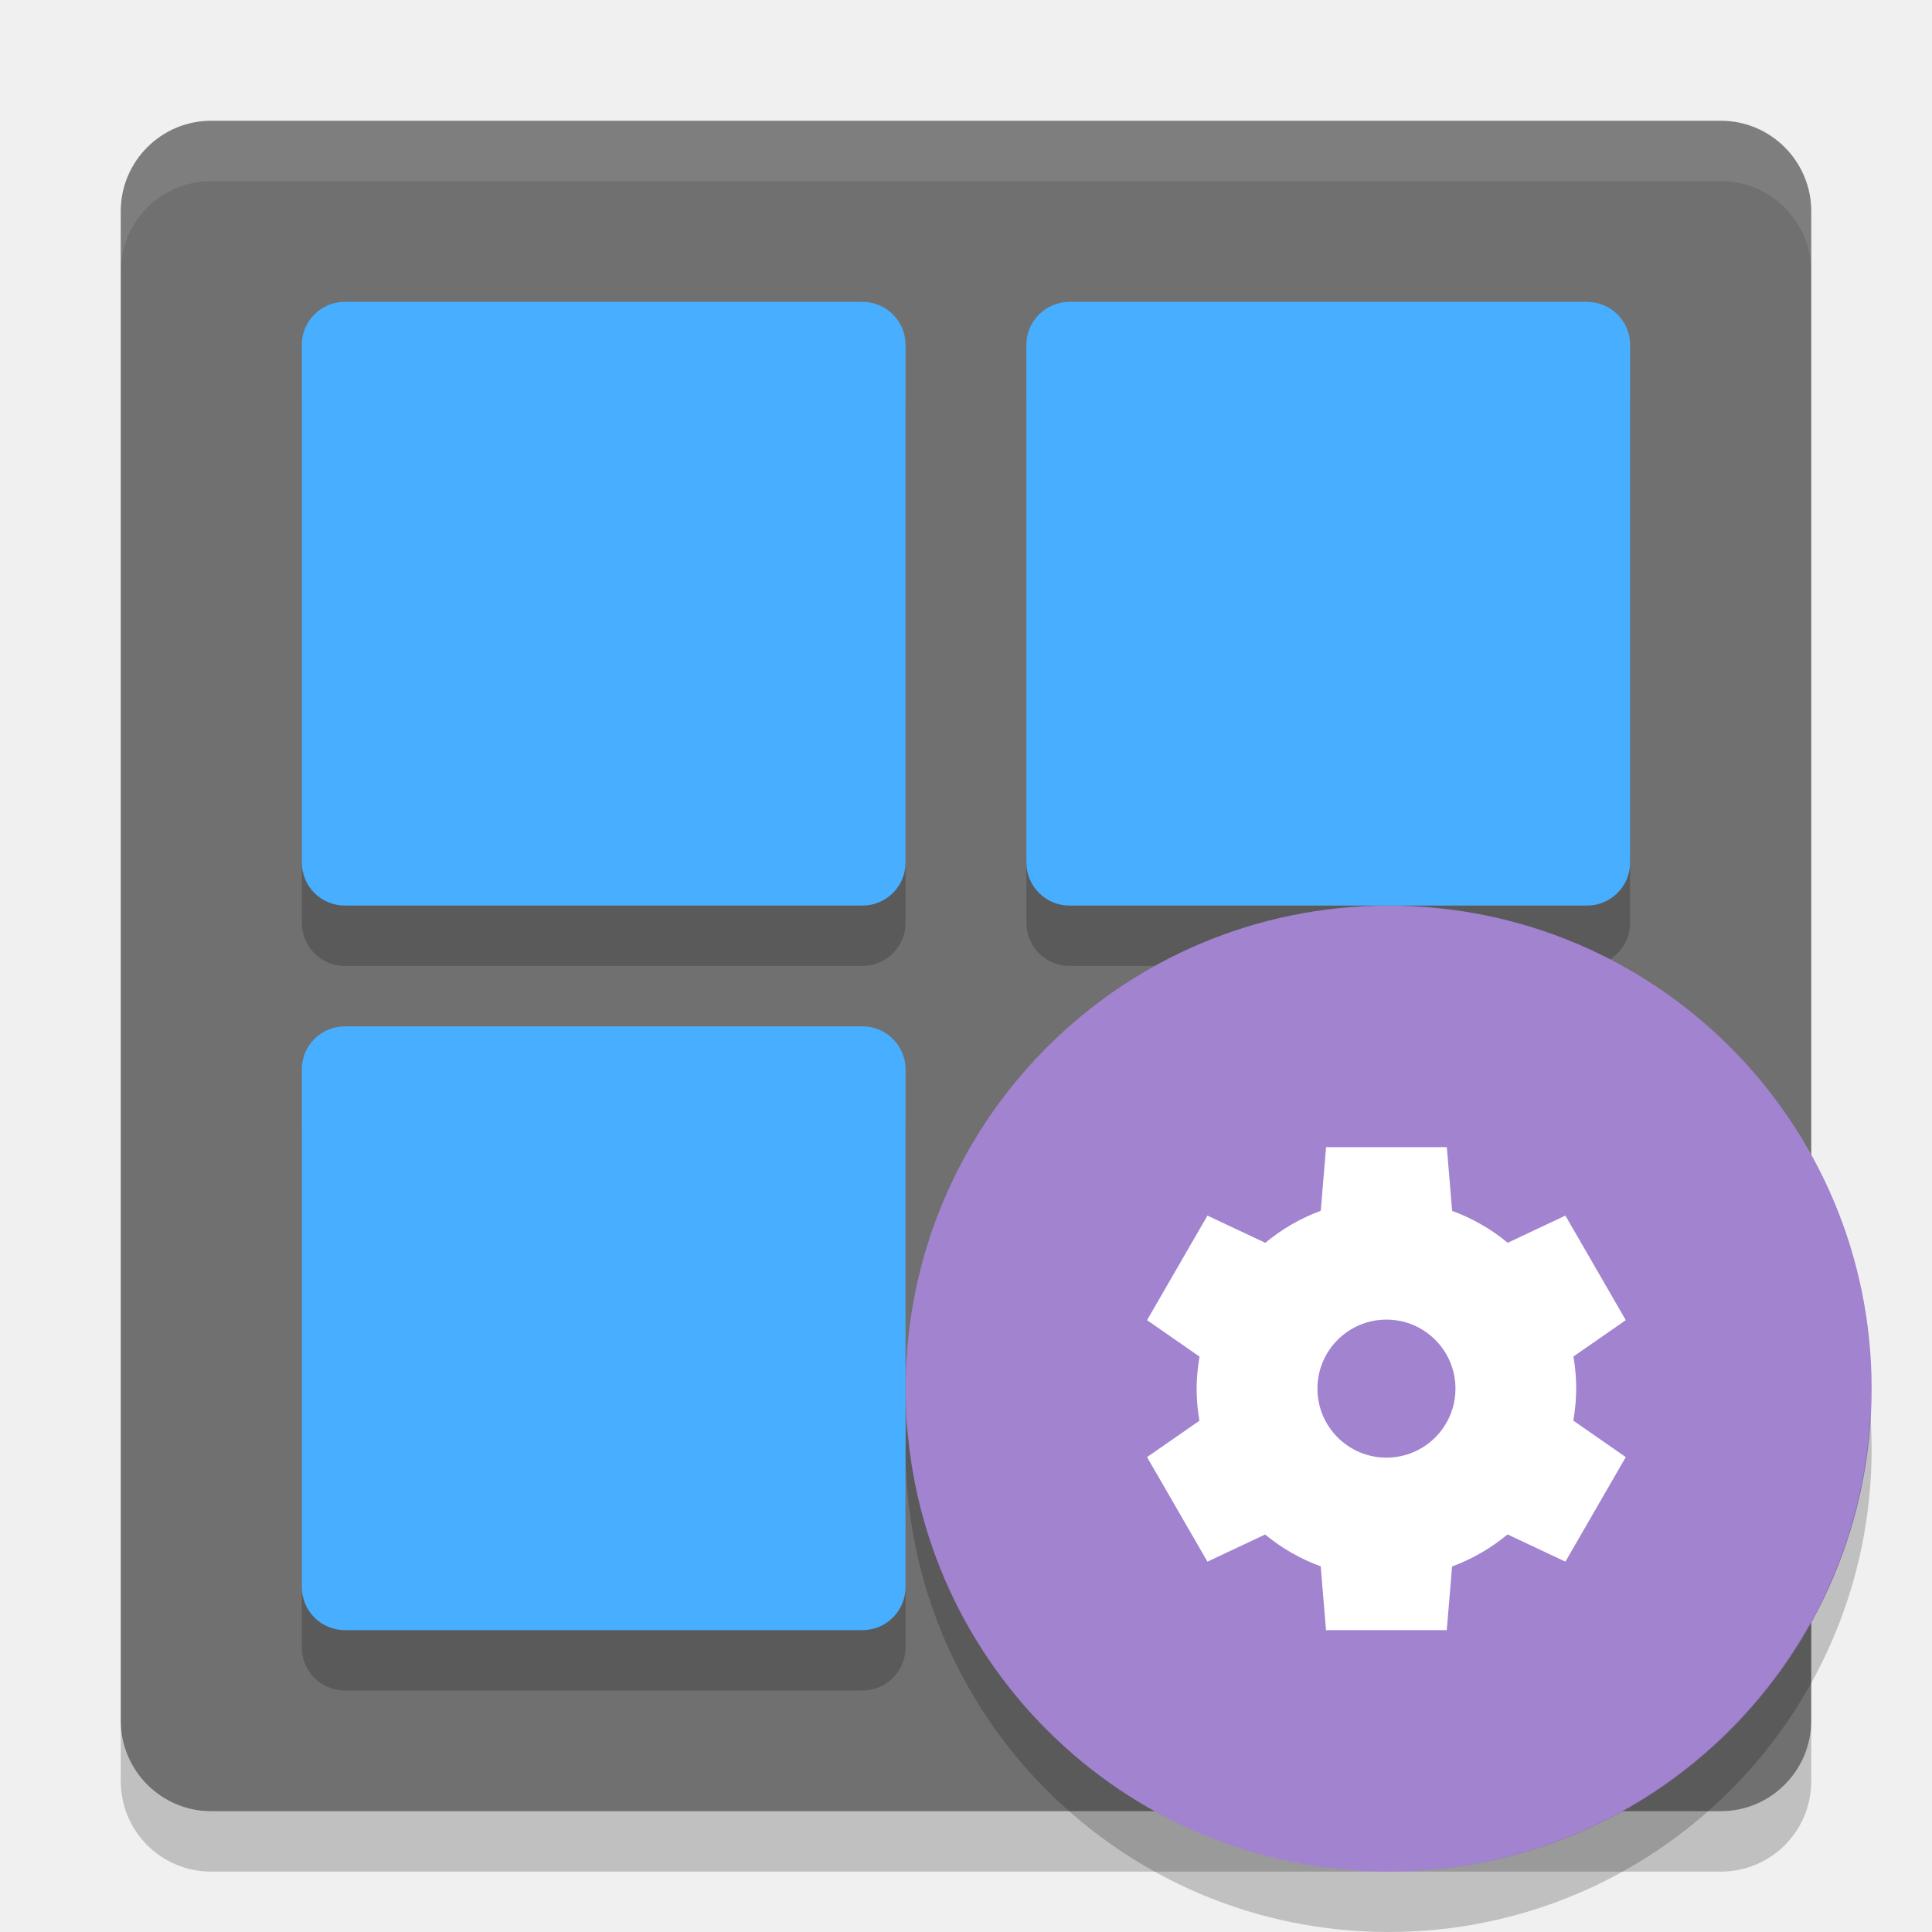
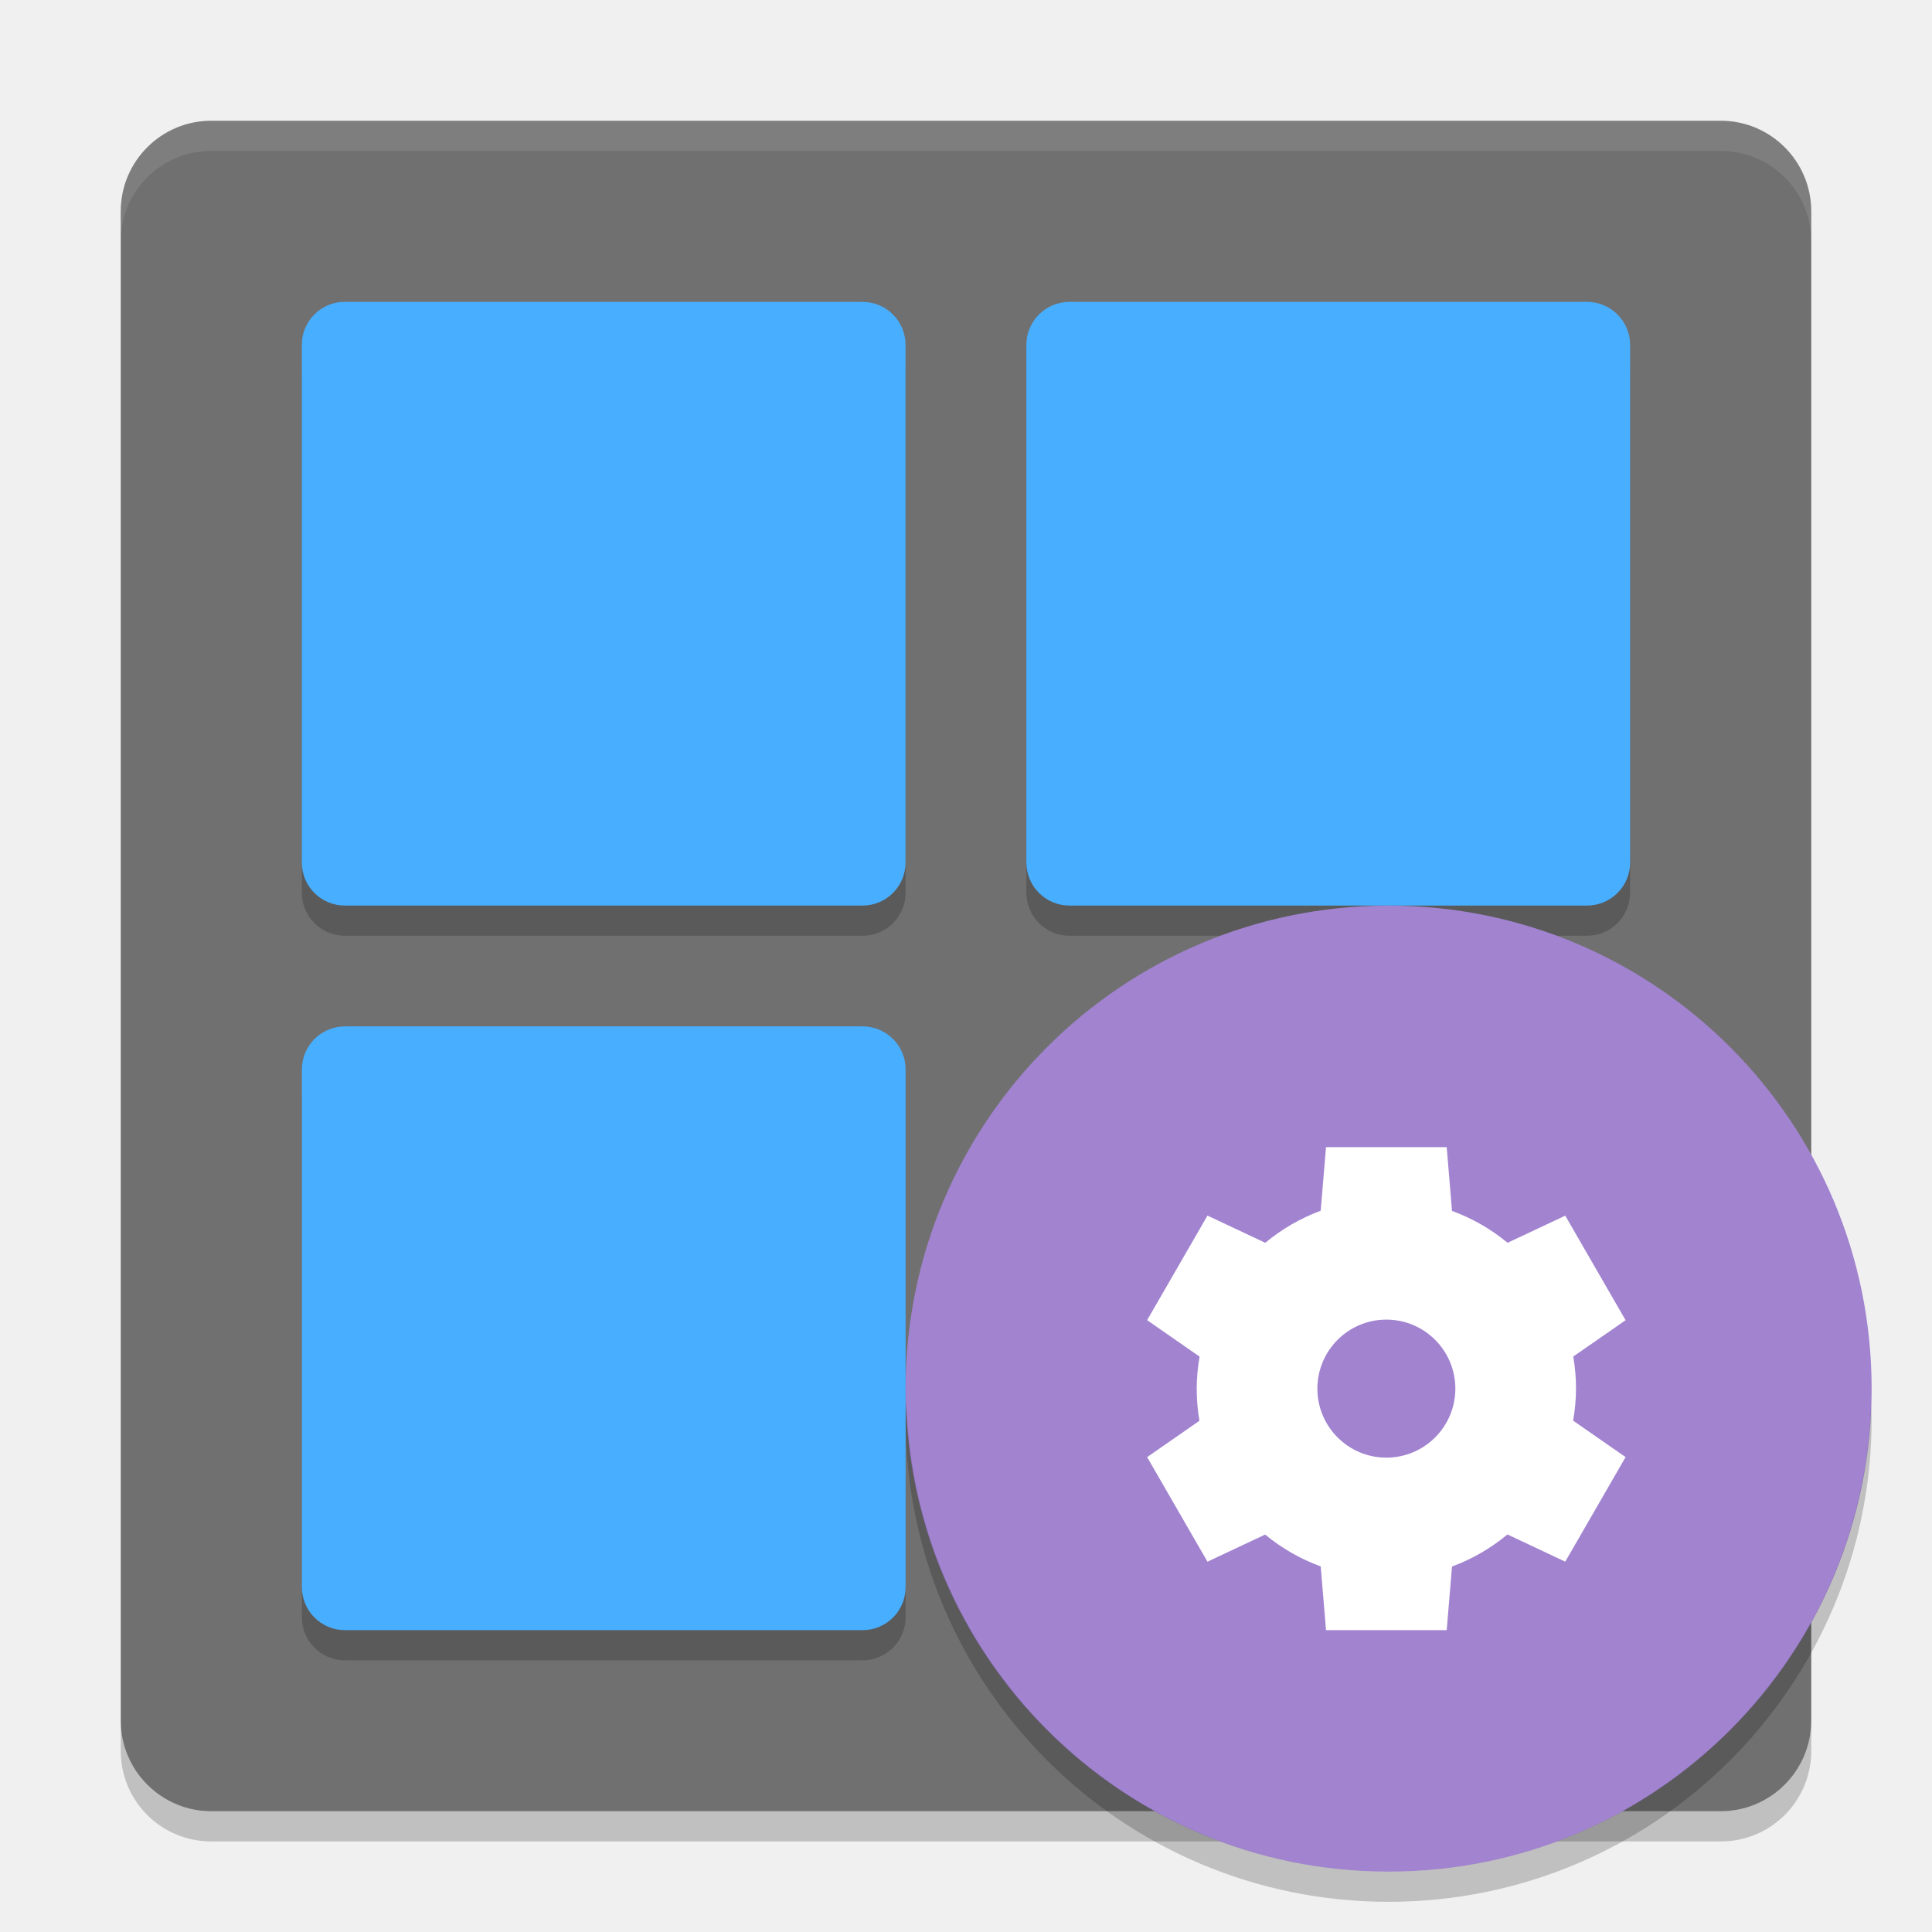
- <svg xmlns="http://www.w3.org/2000/svg" height="32" width="32" version="1">
-   <rect ry="1.5" fill-opacity=".867" rx="1.5" transform="matrix(0,-1,-1,0,0,0)" height="28" width="28" y="-30" x="-30" fill="#5d5d5d" />
-   <path opacity=".2" d="m5.714 18h8.571c0.395 0 0.714 0.319 0.714 0.714v8.571c0 0.396-0.319 0.715-0.714 0.715h-8.572c-0.396 0-0.714-0.319-0.714-0.714v-8.572c0-0.395 0.319-0.714 0.714-0.714z" />
-   <g opacity=".2" transform="translate(0 .9996)">
-     <path d="m5.714 5h8.571c0.395 0 0.714 0.319 0.714 0.714v8.571c0 0.395-0.319 0.714-0.714 0.714h-8.572c-0.396 0-0.714-0.319-0.714-0.714v-8.572c0-0.396 0.319-0.714 0.714-0.714z" />
-     <path d="m17.714 5h8.571c0.396 0 0.715 0.319 0.715 0.714v8.571c0 0.395-0.319 0.714-0.714 0.714h-8.571c-0.396 0-0.715-0.319-0.715-0.714v-8.571c0-0.396 0.319-0.714 0.714-0.714z" />
+ <svg xmlns="http://www.w3.org/2000/svg" height="64" width="64" version="1" id="svg2">
+   <defs id="defs34" />
+   <rect style="fill:#5d5d5d;fill-opacity:0.867" ry="3" rx="3" transform="matrix(0,-1,-1,0,0,0)" height="56" width="56" y="-60" x="-60" id="rect4" />
+   <path style="opacity:0.2" d="m 11.43,35 17.142,0 C 29.362,35 30,35.638 30,36.428 l 0,17.142 C 30,54.362 29.362,55 28.572,55 L 11.429,55 C 10.637,55 10,54.362 10,53.572 L 10,36.429 C 10,35.639 10.637,35.001 11.429,35.001 Z" id="path6" />
+   <g style="opacity:0.2" transform="matrix(1.999936,0,0,2,9.181526e-4,1.0006)" id="g8">
+     <path d="m 5.714,5 8.571,0 c 0.395,0 0.714,0.319 0.714,0.714 l 0,8.571 c 0,0.395 -0.319,0.714 -0.714,0.714 l -8.572,0 c -0.396,0 -0.714,-0.319 -0.714,-0.714 l 0,-8.572 c 0,-0.396 0.319,-0.714 0.714,-0.714 z" id="path10" />
+     <path d="m 17.714,5 8.571,0 c 0.396,0 0.715,0.319 0.715,0.714 l 0,8.571 c 0,0.395 -0.319,0.714 -0.714,0.714 l -8.571,0 c -0.396,0 -0.715,-0.319 -0.715,-0.714 l 0,-8.571 c 0,-0.396 0.319,-0.714 0.714,-0.714 z" id="path12" />
  </g>
-   <path opacity=".1" fill="#fff" d="m3.5 2c-0.831 0-1.5 0.669-1.5 1.5v1c0-0.831 0.669-1.5 1.5-1.5h25c0.831 0 1.5 0.669 1.5 1.5v-1c0-0.831-0.669-1.5-1.5-1.5h-25z" />
-   <g fill="#48aeff">
-     <path d="m5.714 5h8.571c0.395 0 0.714 0.319 0.714 0.714v8.571c0 0.395-0.319 0.714-0.714 0.714h-8.572c-0.396 0-0.714-0.319-0.714-0.714v-8.572c0-0.396 0.319-0.714 0.714-0.714z" />
-     <path d="m17.714 5h8.571c0.396 0 0.715 0.319 0.715 0.714v8.571c0 0.395-0.319 0.714-0.714 0.714h-8.571c-0.396 0-0.715-0.319-0.715-0.714v-8.571c0-0.396 0.319-0.714 0.714-0.714z" />
+   <path style="opacity:0.1;fill:#ffffff" d="M 7 4 C 5.338 4 4 5.338 4 7 L 4 8 C 4 6.338 5.338 5 7 5 L 57 5 C 58.662 5 60 6.338 60 8 L 60 7 C 60 5.338 58.662 4 57 4 L 7 4 z " id="path14" />
+   <g style="fill:#48aeff" id="g16" transform="scale(2,2)">
+     <path d="m 5.714,5 8.571,0 c 0.395,0 0.714,0.319 0.714,0.714 l 0,8.571 c 0,0.395 -0.319,0.714 -0.714,0.714 l -8.572,0 c -0.396,0 -0.714,-0.319 -0.714,-0.714 l 0,-8.572 c 0,-0.396 0.319,-0.714 0.714,-0.714 z" id="path18" />
+     <path d="m 17.714,5 8.571,0 c 0.396,0 0.715,0.319 0.715,0.714 l 0,8.571 c 0,0.395 -0.319,0.714 -0.714,0.714 l -8.571,0 c -0.396,0 -0.715,-0.319 -0.715,-0.714 l 0,-8.571 c 0,-0.396 0.319,-0.714 0.714,-0.714 z" id="path20" />
  </g>
-   <path fill="#48aeff" d="m5.714 17h8.571c0.395 0 0.714 0.319 0.714 0.714v8.571c0 0.396-0.319 0.715-0.714 0.715h-8.572c-0.396 0-0.714-0.319-0.714-0.714v-8.572c0-0.395 0.319-0.714 0.714-0.714z" />
-   <path opacity=".2" d="m2 28.5v1c0 0.831 0.669 1.5 1.5 1.5h25c0.831 0 1.5-0.669 1.5-1.5v-1c0 0.831-0.669 1.5-1.5 1.5h-25c-0.831 0-1.5-0.669-1.5-1.5z" />
-   <circle cy="23" cx="23" r="8" fill="#a183d0" />
-   <path style="enable-background:new" fill="#fff" d="m21.964 19-0.088 1.054a3.143 3.143 0 0 0 -0.919 0.531l-0.958-0.451-1 1.732 0.869 0.604a3.143 3.143 0 0 0 -0.048 0.53 3.143 3.143 0 0 0 0.046 0.532l-0.867 0.602 1 1.732 0.955-0.45a3.143 3.143 0 0 0 0.921 0.528l0.088 1.056h2l0.088-1.054a3.143 3.143 0 0 0 0.919 -0.531l0.958 0.451 1-1.732-0.869-0.604a3.143 3.143 0 0 0 0.048 -0.53 3.143 3.143 0 0 0 -0.046 -0.532l0.867-0.602-1-1.732-0.955 0.45a3.143 3.143 0 0 0 -0.921 -0.528l-0.088-1.056h-2zm1 2.857a1.143 1.143 0 0 1 1.143 1.143 1.143 1.143 0 0 1 -1.143 1.143 1.143 1.143 0 0 1 -1.143 -1.143 1.143 1.143 0 0 1 1.143 -1.143z" />
-   <path opacity=".2" d="m30.979 23.424a8 8 0 0 1 -7.979 7.576 8 8 0 0 1 -7.979 -7.424 8 8 0 0 0 -0.021 0.424 8 8 0 0 0 8 8 8 8 0 0 0 8 -8 8 8 0 0 0 -0.021 -0.576z" />
+   <path style="fill:#48aeff" d="m 11.429,34 17.143,0 c 0.79,0 1.428,0.638 1.428,1.428 l 0,17.143 c 0,0.792 -0.638,1.43 -1.428,1.43 l -17.143,0 c -0.791,0 -1.429,-0.638 -1.429,-1.428 l 0,-17.144 c 0,-0.79 0.637,-1.428 1.429,-1.428 z" id="path22" />
+   <path style="opacity:0.2" d="m 4,57 0,1 c 0,1.662 1.338,3 3,3 l 50,0 c 1.662,0 3,-1.338 3,-3 l 0,-1 c 0,1.662 -1.338,3 -3,3 L 7,60 C 5.338,60 4,58.662 4,57 Z" id="path24" />
+   <circle style="fill:#a183d0" cy="46" cx="46" r="16" id="circle26" />
+   <path style="fill:#ffffff;enable-background:new" d="m 43.926,38 -0.176,2.107 a 6.283,6.285 0 0 0 -1.836,1.062 L 39.999,40.268 38,43.732 l 1.738,1.208 a 6.283,6.285 0 0 0 -0.096,1.06 6.283,6.285 0 0 0 0.091,1.065 l -1.733,1.204 1.999,3.464 1.91,-0.899 a 6.283,6.285 0 0 0 1.841,1.056 L 43.926,54 l 3.998,0 0.176,-2.107 a 6.283,6.285 0 0 0 1.836,-1.062 L 51.851,51.732 53.85,48.268 52.112,47.061 a 6.283,6.285 0 0 0 0.096,-1.06 6.283,6.285 0 0 0 -0.092,-1.064 l 1.734,-1.203 -1.999,-3.464 -1.91,0.899 a 6.283,6.285 0 0 0 -1.841,-1.056 l -0.176,-2.112 -3.998,0 z m 1.999,5.714 a 2.285,2.286 0 0 1 2.285,2.286 2.285,2.286 0 0 1 -2.285,2.286 2.285,2.286 0 0 1 -2.285,-2.286 2.285,2.286 0 0 1 2.285,-2.286 z" id="path28" />
+   <path style="opacity:0.2" d="M 30.025,46.5 A 16,16.002 0 0 0 30,46.998 16,16.002 0 0 0 46,63 16,16.002 0 0 0 62,46.998 16,16.002 0 0 0 61.982,46.506 16,16.002 0 0 1 46,62 16,16.002 0 0 1 30.025,46.5 Z" id="path30" />
</svg>
